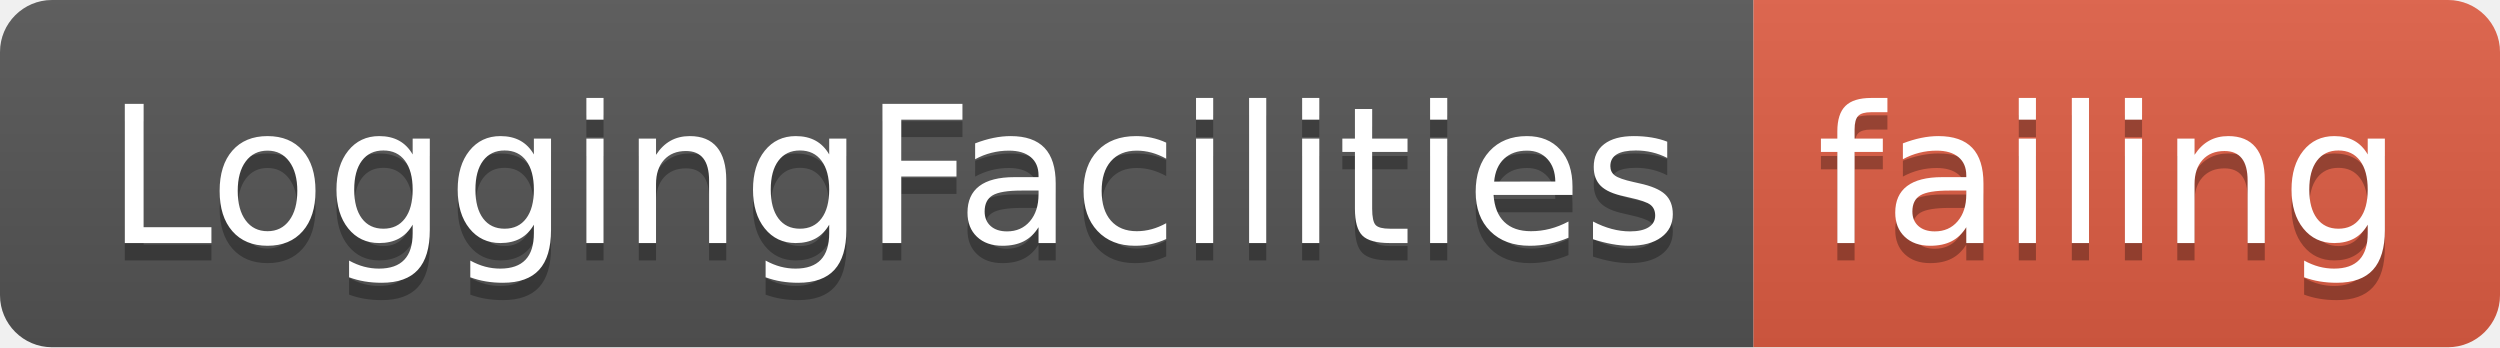
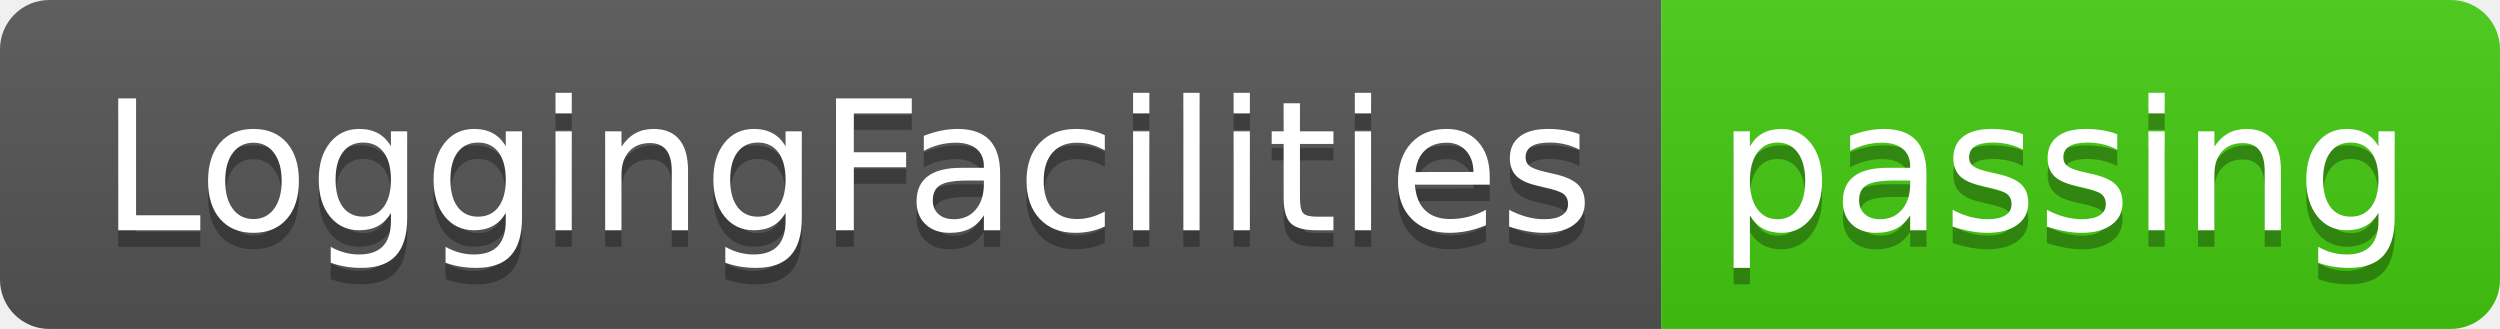
- <svg xmlns="http://www.w3.org/2000/svg" width="144" height="20">
+ <svg xmlns="http://www.w3.org/2000/svg" width="152" height="20">
  <linearGradient id="smooth" x2="0" y2="100%">
    <stop offset="0" stop-color="#bbb" stop-opacity=".1" />
    <stop offset="1" stop-opacity=".1" />
  </linearGradient>
  <clipPath id="round">
-     <rect width="144" height="20" rx="3" fill="#fff" />
+     <rect width="152" height="20" rx="3" fill="#fff" />
  </clipPath>
  <g clip-path="url(#round)">
    <rect width="101" height="20" fill="#555" />
-     <rect x="101" width="43" height="20" fill="#e05d44" />
-     <rect width="144" height="20" fill="url(#smooth)" />
+     <rect x="101" width="51" height="20" fill="#4c1" />
+     <rect width="152" height="20" fill="url(#smooth)" />
  </g>
  <g fill="#fff" text-anchor="middle" font-family="DejaVu Sans,Verdana,Geneva,sans-serif" font-size="110">
    <text x="515" y="150" fill="#010101" fill-opacity=".3" transform="scale(0.1)" textLength="910" lengthAdjust="spacing">LoggingFacilities</text>
    <text x="515" y="140" transform="scale(0.1)" textLength="910" lengthAdjust="spacing">LoggingFacilities</text>
-     <text x="1215" y="150" fill="#010101" fill-opacity=".3" transform="scale(0.1)" textLength="330" lengthAdjust="spacing">failing</text>
-     <text x="1215" y="140" transform="scale(0.1)" textLength="330" lengthAdjust="spacing">failing</text>
+     <text x="1255" y="150" fill="#010101" fill-opacity=".3" transform="scale(0.1)" textLength="410" lengthAdjust="spacing">passing</text>
+     <text x="1255" y="140" transform="scale(0.1)" textLength="410" lengthAdjust="spacing">passing</text>
  </g>
</svg>
